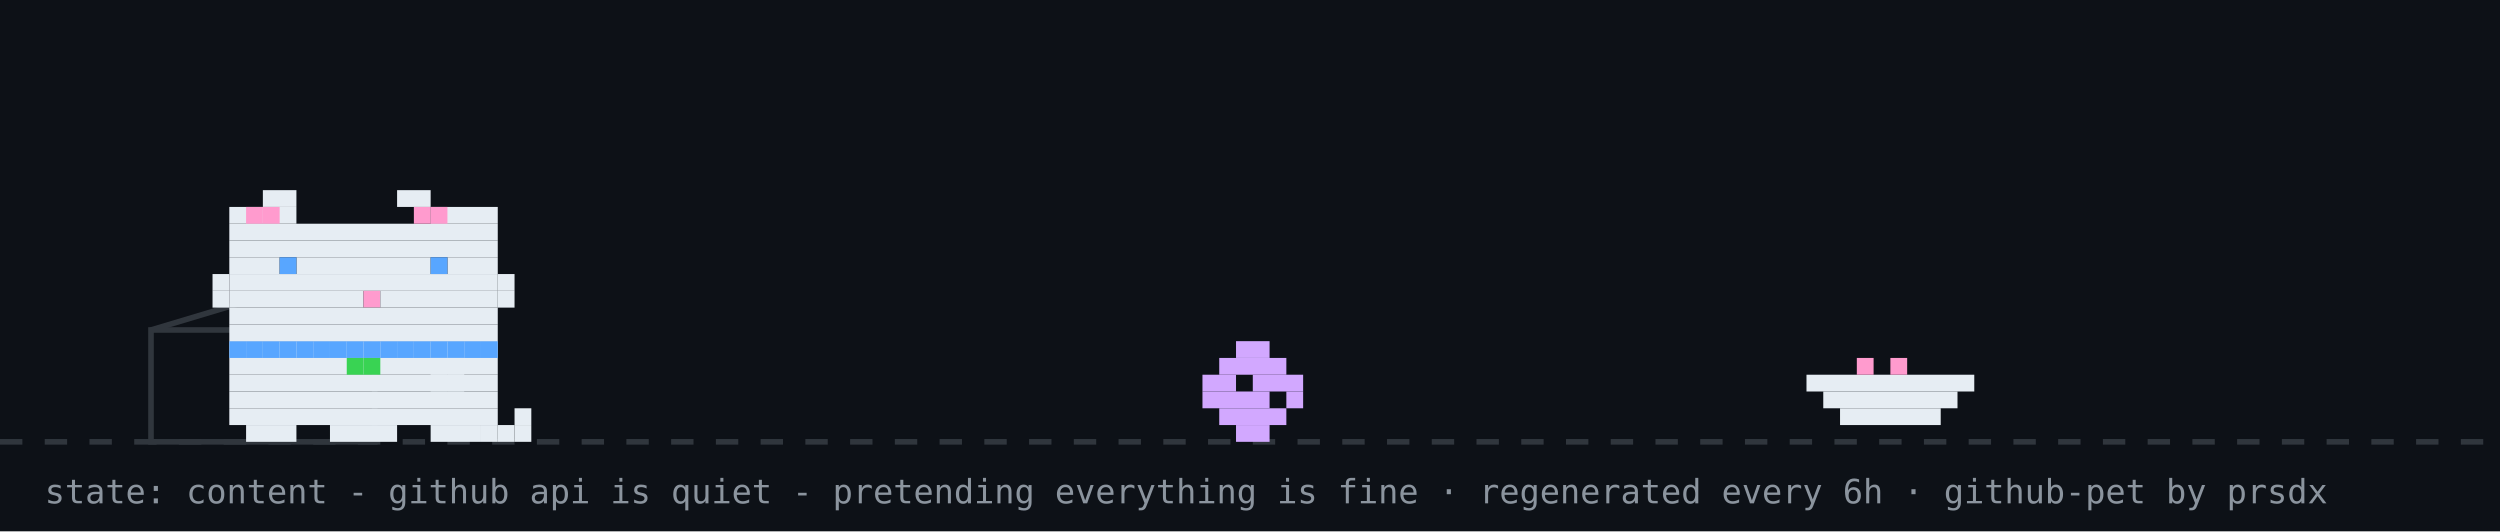
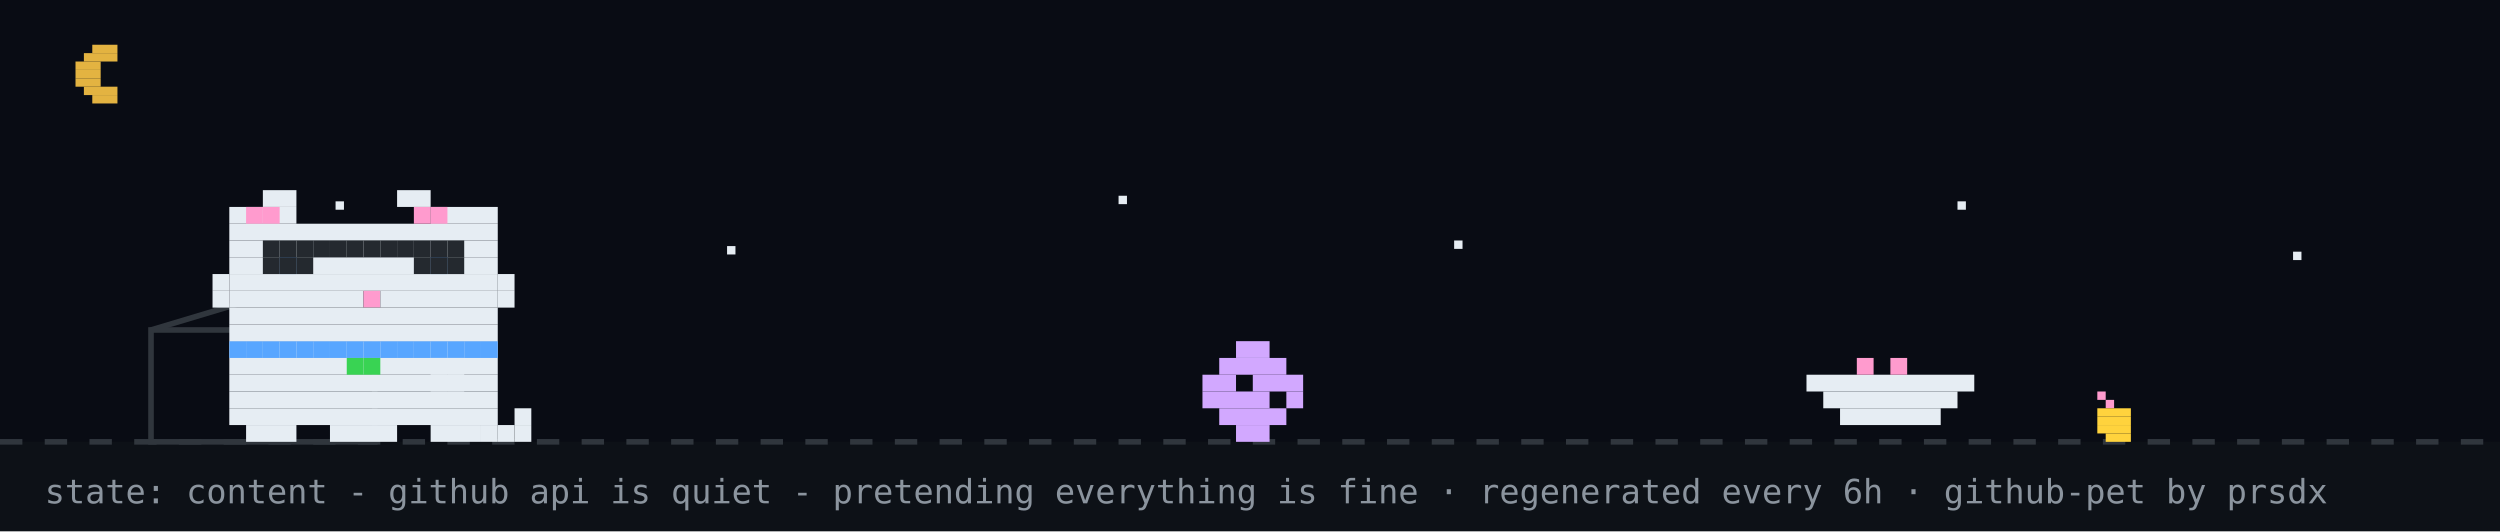
<svg xmlns="http://www.w3.org/2000/svg" width="894" height="190" viewBox="0 0 894 190" role="img" aria-label="github pet: content">
  <rect width="894" height="190" fill="#0d1117" />
+   <rect width="894" height="158" fill="#02060f" opacity="0.4" />
+   <rect x="33" y="16" width="9" height="3" fill="#e3b341" />
+   <rect x="30" y="19" width="12" height="3" fill="#e3b341" />
+   <rect x="27" y="22" width="9" height="3" fill="#e3b341" />
+   <rect x="27" y="25" width="9" height="3" fill="#e3b341" />
+   <rect x="27" y="28" width="9" height="3" fill="#e3b341" />
+   <rect x="30" y="31" width="12" height="3" fill="#e3b341" />
+   <rect x="33" y="34" width="9" height="3" fill="#e3b341" />
+   <rect x="120" y="72" width="3" height="3" fill="#e6edf3">
+     <animate attributeName="opacity" values="1;0.2;1" dur="2.2s" begin="0s" repeatCount="indefinite" />
+   </rect>
+   <rect x="260" y="88" width="3" height="3" fill="#e6edf3">
+     <animate attributeName="opacity" values="1;0.2;1" dur="2.2s" begin="0.7s" repeatCount="indefinite" />
+   </rect>
+   <rect x="400" y="70" width="3" height="3" fill="#e6edf3">
+     <animate attributeName="opacity" values="1;0.2;1" dur="2.2s" begin="1.3s" repeatCount="indefinite" />
+   </rect>
+   <rect x="520" y="86" width="3" height="3" fill="#e6edf3">
+     <animate attributeName="opacity" values="1;0.2;1" dur="2.2s" begin="0.4s" repeatCount="indefinite" />
+   </rect>
+   <rect x="700" y="72" width="3" height="3" fill="#e6edf3">
+     <animate attributeName="opacity" values="1;0.2;1" dur="2.2s" begin="1.7s" repeatCount="indefinite" />
+   </rect>
+   <rect x="820" y="90" width="3" height="3" fill="#e6edf3">
+     <animate attributeName="opacity" values="1;0.2;1" dur="2.2s" begin="1s" repeatCount="indefinite" />
+   </rect>
  <line x1="0" y1="158" x2="894" y2="158" stroke="#30363d" stroke-width="2" stroke-dasharray="8 8" />
+   <rect x="750" y="140" width="3" height="3" fill="#ff9bce" />
+   <rect x="753" y="143" width="3" height="3" fill="#ff9bce" />
+   <rect x="750" y="146" width="12" height="3" fill="#ffd33d" />
+   <rect x="750" y="149" width="12" height="3" fill="#ffd33d" />
+   <rect x="750" y="152" width="12" height="3" fill="#ffd33d" />
+   <rect x="753" y="155" width="9" height="3" fill="#ffd33d" />
  <rect x="54" y="118" width="80" height="40" fill="none" stroke="#30363d" stroke-width="2" />
  <line x1="54" y1="118" x2="94" y2="106" stroke="#30363d" stroke-width="2" />
  <g transform="translate(430,0)">
    <g>
      <animateTransform attributeName="transform" type="translate" values="0 0;0 0;52 -10;52 0;52 0;0 0" keyTimes="0;0.660;0.690;0.780;0.860;1" dur="32s" begin="7s" repeatCount="indefinite" />
      <rect x="12" y="122" width="12" height="6" fill="#d2a8ff" />
      <rect x="6" y="128" width="24" height="6" fill="#d2a8ff" />
      <rect x="0" y="134" width="12" height="6" fill="#d2a8ff" />
      <rect x="18" y="134" width="18" height="6" fill="#d2a8ff" />
      <rect x="0" y="140" width="24" height="6" fill="#d2a8ff" />
      <rect x="30" y="140" width="6" height="6" fill="#d2a8ff" />
      <rect x="6" y="146" width="24" height="6" fill="#d2a8ff" />
      <rect x="12" y="152" width="12" height="6" fill="#d2a8ff" />
    </g>
  </g>
  <rect x="646" y="134" width="60" height="6" fill="#e6edf3" />
  <rect x="652" y="140" width="48" height="6" fill="#e6edf3" />
  <rect x="658" y="146" width="36" height="6" fill="#e6edf3" />
  <rect x="664" y="128" width="6" height="6" fill="#ff9bce" />
  <rect x="676" y="128" width="6" height="6" fill="#ff9bce" />
  <g transform="translate(70,0)">
    <animateTransform attributeName="transform" type="translate" values="70 0;500 0;500 0;320 0;320 0;70 0;70 0" keyTimes="0;0.12;0.35;0.45;0.62;0.82;1" dur="32s" begin="7s" repeatCount="indefinite" />
    <g>
      <animateTransform attributeName="transform" type="translate" values="0 0;0 -3;0 0" dur="0.7s" repeatCount="indefinite" />
      <rect x="12" y="122" width="96" height="6" fill="#e6edf3" />
      <rect x="12" y="128" width="96" height="6" fill="#e6edf3" />
      <rect x="12" y="134" width="96" height="6" fill="#e6edf3" />
      <rect x="12" y="140" width="96" height="6" fill="#e6edf3" />
      <rect x="12" y="146" width="96" height="6" fill="#e6edf3" />
      <rect x="18" y="152" width="18" height="6" fill="#e6edf3" />
      <rect x="48" y="152" width="24" height="6" fill="#e6edf3" />
      <rect x="84" y="152" width="18" height="6" fill="#e6edf3" />
      <rect x="12" y="122" width="6" height="6" fill="#58a6ff" />
      <rect x="18" y="122" width="6" height="6" fill="#58a6ff" />
      <rect x="24" y="122" width="6" height="6" fill="#58a6ff" />
      <rect x="30" y="122" width="6" height="6" fill="#58a6ff" />
      <rect x="36" y="122" width="6" height="6" fill="#58a6ff" />
      <rect x="42" y="122" width="6" height="6" fill="#58a6ff" />
      <rect x="48" y="122" width="6" height="6" fill="#58a6ff" />
      <rect x="54" y="122" width="6" height="6" fill="#58a6ff" />
      <rect x="60" y="122" width="6" height="6" fill="#58a6ff" />
      <rect x="66" y="122" width="6" height="6" fill="#58a6ff" />
      <rect x="72" y="122" width="6" height="6" fill="#58a6ff" />
      <rect x="78" y="122" width="6" height="6" fill="#58a6ff" />
      <rect x="84" y="122" width="6" height="6" fill="#58a6ff" />
      <rect x="90" y="122" width="6" height="6" fill="#58a6ff" />
      <rect x="96" y="122" width="6" height="6" fill="#58a6ff" />
      <rect x="102" y="122" width="6" height="6" fill="#58a6ff" />
      <rect x="54" y="128" width="6" height="6" fill="#39d353" />
      <rect x="60" y="128" width="6" height="6" fill="#39d353" />
      <g>
        <animate attributeName="opacity" values="1;0;1" keyTimes="0;0.5;1" calcMode="discrete" dur="1.4s" repeatCount="indefinite" />
        <rect x="102" y="152" width="6" height="6" fill="#e6edf3" />
        <rect x="108" y="152" width="6" height="6" fill="#e6edf3" />
        <rect x="114" y="152" width="6" height="6" fill="#e6edf3" />
        <rect x="114" y="146" width="6" height="6" fill="#e6edf3" />
      </g>
      <g opacity="0">
        <animate attributeName="opacity" values="0;1;0" keyTimes="0;0.5;1" calcMode="discrete" dur="1.4s" repeatCount="indefinite" />
        <rect x="114" y="152" width="6" height="6" fill="#e6edf3" />
        <rect x="114" y="146" width="6" height="6" fill="#e6edf3" />
        <rect x="114" y="140" width="6" height="6" fill="#e6edf3" />
        <rect x="108" y="140" width="6" height="6" fill="#e6edf3" />
      </g>
      <g>
        <animate attributeName="opacity" values="1;1;0;0;1" keyTimes="0;0.660;0.720;0.780;1" calcMode="discrete" dur="32s" begin="7s" repeatCount="indefinite" />
        <rect x="84" y="128" width="6" height="6" fill="#e6edf3" />
        <rect x="90" y="128" width="6" height="6" fill="#e6edf3" />
        <rect x="84" y="134" width="6" height="6" fill="#e6edf3" />
        <rect x="90" y="134" width="6" height="6" fill="#e6edf3" />
      </g>
      <g opacity="0">
        <animate attributeName="opacity" values="0;0;1;1;0" keyTimes="0;0.660;0.720;0.780;1" calcMode="discrete" dur="32s" begin="7s" repeatCount="indefinite" />
        <rect x="96" y="134" width="6" height="6" fill="#e6edf3" />
        <rect x="102" y="134" width="6" height="6" fill="#e6edf3" />
        <rect x="108" y="134" width="6" height="6" fill="#e6edf3" />
        <rect x="114" y="134" width="6" height="6" fill="#e6edf3" />
        <rect x="114" y="128" width="6" height="6" fill="#e6edf3" />
      </g>
      <g>
        <animateTransform attributeName="transform" type="translate" values="0 0;0 0;0 8;0 0;0 8;0 0;0 8;0 0;0 0" keyTimes="0.000;0.150;0.180;0.210;0.240;0.270;0.300;0.330;1.000" dur="32s" begin="7s" repeatCount="indefinite" />
        <rect x="24" y="68" width="12" height="6" fill="#e6edf3" />
        <rect x="72" y="68" width="12" height="6" fill="#e6edf3" />
        <rect x="12" y="74" width="24" height="6" fill="#e6edf3" />
        <rect x="84" y="74" width="24" height="6" fill="#e6edf3" />
        <rect x="12" y="80" width="96" height="6" fill="#e6edf3" />
        <rect x="12" y="86" width="96" height="6" fill="#e6edf3" />
        <rect x="12" y="92" width="18" height="6" fill="#e6edf3" />
        <rect x="36" y="92" width="48" height="6" fill="#e6edf3" />
        <rect x="90" y="92" width="18" height="6" fill="#e6edf3" />
        <rect x="12" y="98" width="96" height="6" fill="#e6edf3" />
        <rect x="12" y="104" width="48" height="6" fill="#e6edf3" />
        <rect x="60" y="104" width="6" height="6" fill="#ff9bce" />
        <rect x="66" y="104" width="42" height="6" fill="#e6edf3" />
        <rect x="12" y="110" width="96" height="6" fill="#e6edf3" />
        <rect x="12" y="116" width="96" height="6" fill="#e6edf3" />
        <rect x="18" y="74" width="6" height="6" fill="#ff9bce" />
        <rect x="24" y="74" width="6" height="6" fill="#ff9bce" />
        <rect x="78" y="74" width="6" height="6" fill="#ff9bce" />
        <rect x="84" y="74" width="6" height="6" fill="#ff9bce" />
        <rect x="6" y="98" width="6" height="6" fill="#e6edf3" />
        <rect x="6" y="104" width="6" height="6" fill="#e6edf3" />
        <rect x="108" y="98" width="6" height="6" fill="#e6edf3" />
        <rect x="108" y="104" width="6" height="6" fill="#e6edf3" />
        <g>
          <animate attributeName="opacity" values="1;0;1" keyTimes="0;0.96;1" calcMode="discrete" dur="4.2s" repeatCount="indefinite" />
          <rect x="30" y="92" width="6" height="6" fill="#58a6ff" />
          <rect x="84" y="92" width="6" height="6" fill="#58a6ff" />
        </g>
        <g opacity="0">
          <animate attributeName="opacity" values="0;1;0" keyTimes="0;0.96;1" calcMode="discrete" dur="4.2s" repeatCount="indefinite" />
          <rect x="30" y="92" width="6" height="6" fill="#0d1117" />
          <rect x="84" y="92" width="6" height="6" fill="#0d1117" />
        </g>
      </g>
      <g opacity="0">
        <animate attributeName="opacity" values="1;1;0;0;1;1" keyTimes="0;0.12;0.13;0.82;0.83;1" calcMode="discrete" dur="32s" begin="7s" repeatCount="indefinite" />
        <g>
          <animate attributeName="opacity" values="1;0;1" calcMode="discrete" dur="0.5s" repeatCount="indefinite" />
          <rect x="108" y="86" width="6" height="6" fill="#e6edf3" />
          <rect x="114" y="80" width="6" height="6" fill="#e6edf3" />
          <rect x="114" y="86" width="6" height="6" fill="#e6edf3" />
        </g>
      </g>
+       <rect x="24" y="86" width="6" height="6" fill="#24292f" />
+       <rect x="30" y="86" width="6" height="6" fill="#24292f" />
+       <rect x="36" y="86" width="6" height="6" fill="#24292f" />
+       <rect x="24" y="92" width="6" height="6" fill="#24292f" />
+       <rect x="30" y="92" width="6" height="6" fill="#24292f" />
+       <rect x="36" y="92" width="6" height="6" fill="#24292f" />
+       <rect x="42" y="86" width="6" height="6" fill="#24292f" />
+       <rect x="48" y="86" width="6" height="6" fill="#24292f" />
+       <rect x="54" y="86" width="6" height="6" fill="#24292f" />
+       <rect x="60" y="86" width="6" height="6" fill="#24292f" />
+       <rect x="66" y="86" width="6" height="6" fill="#24292f" />
+       <rect x="72" y="86" width="6" height="6" fill="#24292f" />
+       <rect x="78" y="86" width="6" height="6" fill="#24292f" />
+       <rect x="84" y="86" width="6" height="6" fill="#24292f" />
+       <rect x="90" y="86" width="6" height="6" fill="#24292f" />
+       <rect x="78" y="92" width="6" height="6" fill="#24292f" />
+       <rect x="84" y="92" width="6" height="6" fill="#24292f" />
+       <rect x="90" y="92" width="6" height="6" fill="#24292f" />
      <g opacity="0">
        <animateTransform attributeName="transform" type="translate" values="0 0;6 -22" dur="2.6s" begin="0.4s" repeatCount="indefinite" />
        <animate attributeName="opacity" values="0;1;1;0" keyTimes="0;0.2;0.7;1" dur="2.6s" begin="0.4s" repeatCount="indefinite" />
        <rect x="87" y="-12" width="3" height="3" fill="#ff7b72" />
        <rect x="93" y="-12" width="3" height="3" fill="#ff7b72" />
        <rect x="84" y="-9" width="15" height="3" fill="#ff7b72" />
        <rect x="84" y="-6" width="15" height="3" fill="#ff7b72" />
        <rect x="87" y="-3" width="9" height="3" fill="#ff7b72" />
        <rect x="90" y="0" width="3" height="3" fill="#ff7b72" />
      </g>
      <g opacity="0">
        <animateTransform attributeName="transform" type="translate" values="0 0;6 -22" dur="2.6s" begin="1.9s" repeatCount="indefinite" />
        <animate attributeName="opacity" values="0;1;1;0" keyTimes="0;0.2;0.7;1" dur="2.6s" begin="1.9s" repeatCount="indefinite" />
        <rect x="105" y="-24" width="3" height="3" fill="#ff7b72" />
        <rect x="111" y="-24" width="3" height="3" fill="#ff7b72" />
        <rect x="102" y="-21" width="15" height="3" fill="#ff7b72" />
        <rect x="102" y="-18" width="15" height="3" fill="#ff7b72" />
        <rect x="105" y="-15" width="9" height="3" fill="#ff7b72" />
        <rect x="108" y="-12" width="3" height="3" fill="#ff7b72" />
      </g>
    </g>
  </g>
  <g opacity="0">
    <animate attributeName="opacity" values="0;0;1;1;0;0" keyTimes="0;0.07;0.14;0.85;0.96;1" dur="7s" repeatCount="1" fill="freeze" />
    <rect x="60" y="12" width="380" height="46" rx="10" fill="#30363d" />
    <polygon points="110,58 130,58 118,74" fill="#30363d" />
-     <text x="76" y="31" font-family="monospace" font-size="13" fill="#e6edf3">good afternoon! welcome to shubham's corner</text>
+     <text x="76" y="31" font-family="monospace" font-size="13" fill="#e6edf3">up late? me too - welcome to shubham's corner</text>
    <text x="76" y="48" font-family="monospace" font-size="12" fill="#8b949e">scroll down for projects + contact</text>
    <polygon points="230,66 246,66 238,78" fill="#58a6ff">
      <animateTransform attributeName="transform" type="translate" values="0 0;0 6;0 0" dur="0.8s" repeatCount="indefinite" />
    </polygon>
  </g>
  <g opacity="0">
    <animate attributeName="opacity" values="0;0;1;1;0;0" keyTimes="0;0.000;0.040;0.267;0.307;1" dur="18s" begin="5s" repeatCount="indefinite" />
    <rect x="711.6" y="14" width="166.4" height="30" rx="9" fill="#30363d" />
    <polygon points="737.6,44 755.6,44 744.6,54" fill="#30363d" />
    <text x="722.6" y="33" font-family="monospace" font-size="12" fill="#e6edf3">featured projects ↓</text>
  </g>
  <g opacity="0">
    <animate attributeName="opacity" values="0;0;1;1;0;0" keyTimes="0;0.333;0.373;0.600;0.640;1" dur="18s" begin="5s" repeatCount="indefinite" />
    <rect x="696.4" y="14" width="181.6" height="30" rx="9" fill="#30363d" />
    <polygon points="722.4,44 740.4,44 729.4,54" fill="#30363d" />
    <text x="707.4" y="33" font-family="monospace" font-size="12" fill="#e6edf3">live stats + graphs ↓</text>
  </g>
  <g opacity="0">
    <animate attributeName="opacity" values="0;0;1;1;0;0" keyTimes="0;0.667;0.707;0.933;0.973;1" dur="18s" begin="5s" repeatCount="indefinite" />
    <rect x="650.8" y="14" width="227.2" height="30" rx="9" fill="#30363d" />
    <polygon points="676.8,44 694.8,44 683.8,54" fill="#30363d" />
    <text x="661.8" y="33" font-family="monospace" font-size="12" fill="#e6edf3">say hi: prsdx.dev@gmail.com</text>
  </g>
  <text x="16" y="180" font-family="monospace" font-size="12" fill="#8b949e">state: content - github api is quiet - pretending everything is fine · regenerated every 6h · github-pet by prsdx</text>
</svg>
